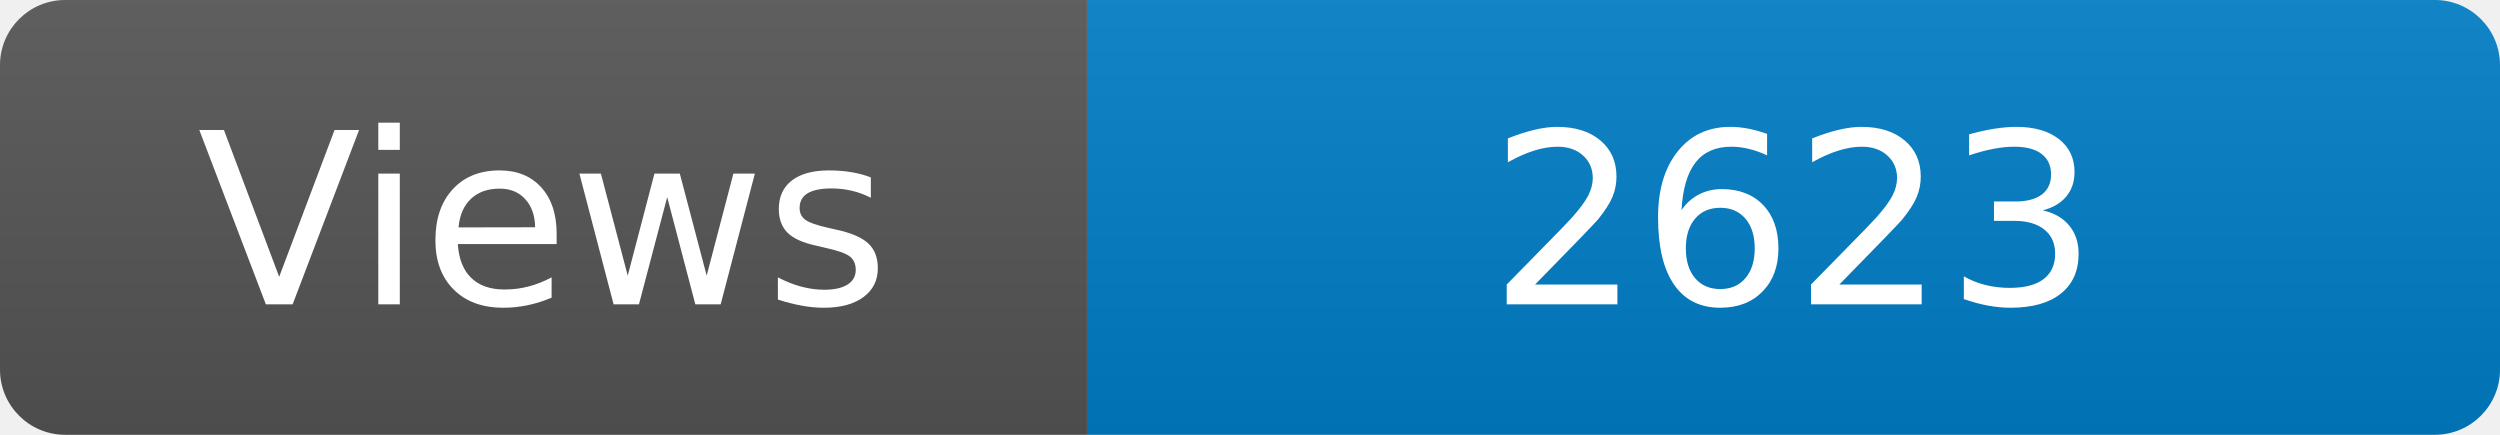
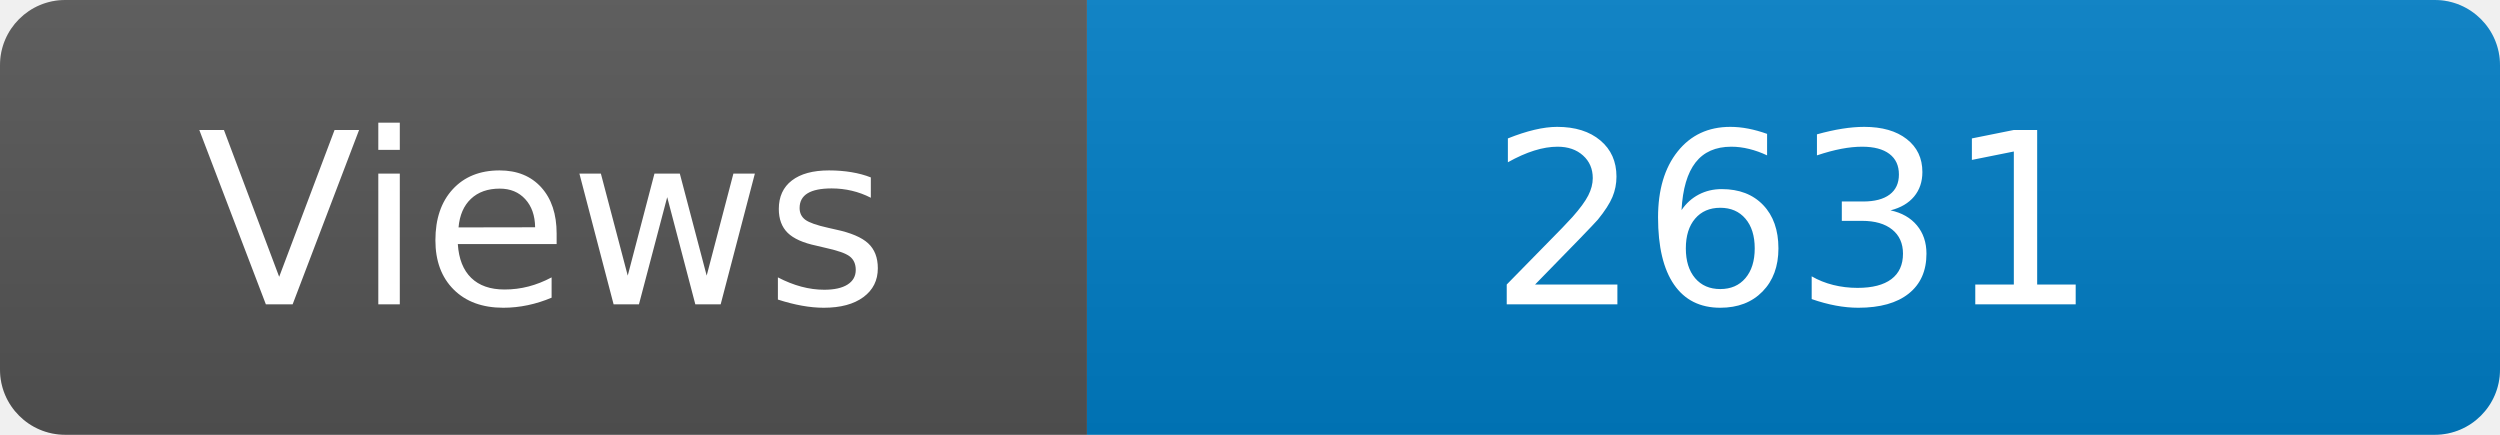
<svg xmlns="http://www.w3.org/2000/svg" width="115" height="20" role="img" aria-label="Maintained?: yes">
  <linearGradient id="s" x2="0" y2="100%">
    <stop offset="0" stop-color="#bbb" stop-opacity=".1" />
    <stop offset="1" stop-opacity=".1" />
  </linearGradient>
  <clipPath id="r">
    <rect width="115" height="20" rx="3" fill="#fff" />
  </clipPath>
  <g clip-path="url(#r)">
    <rect width="50" height="20" fill="#555" />
    <rect x="50" width="160" height="20" fill="#007ec6" />
    <rect width="115" height="20" fill="url(#s)" />
  </g>
  <g fill="#fff" text-anchor="middle" font-family="Verdana,Geneva,DejaVu Sans,sans-serif" font-size="110">
    <text x="250" y="140" transform="scale(.1)" fill="#fff">Views</text>
-     <text x="825" y="140" transform="scale(.1)" fill="#fff">2623</text>
+     <text x="825" y="140" transform="scale(.1)" fill="#fff">2631</text>
  </g>
</svg>
